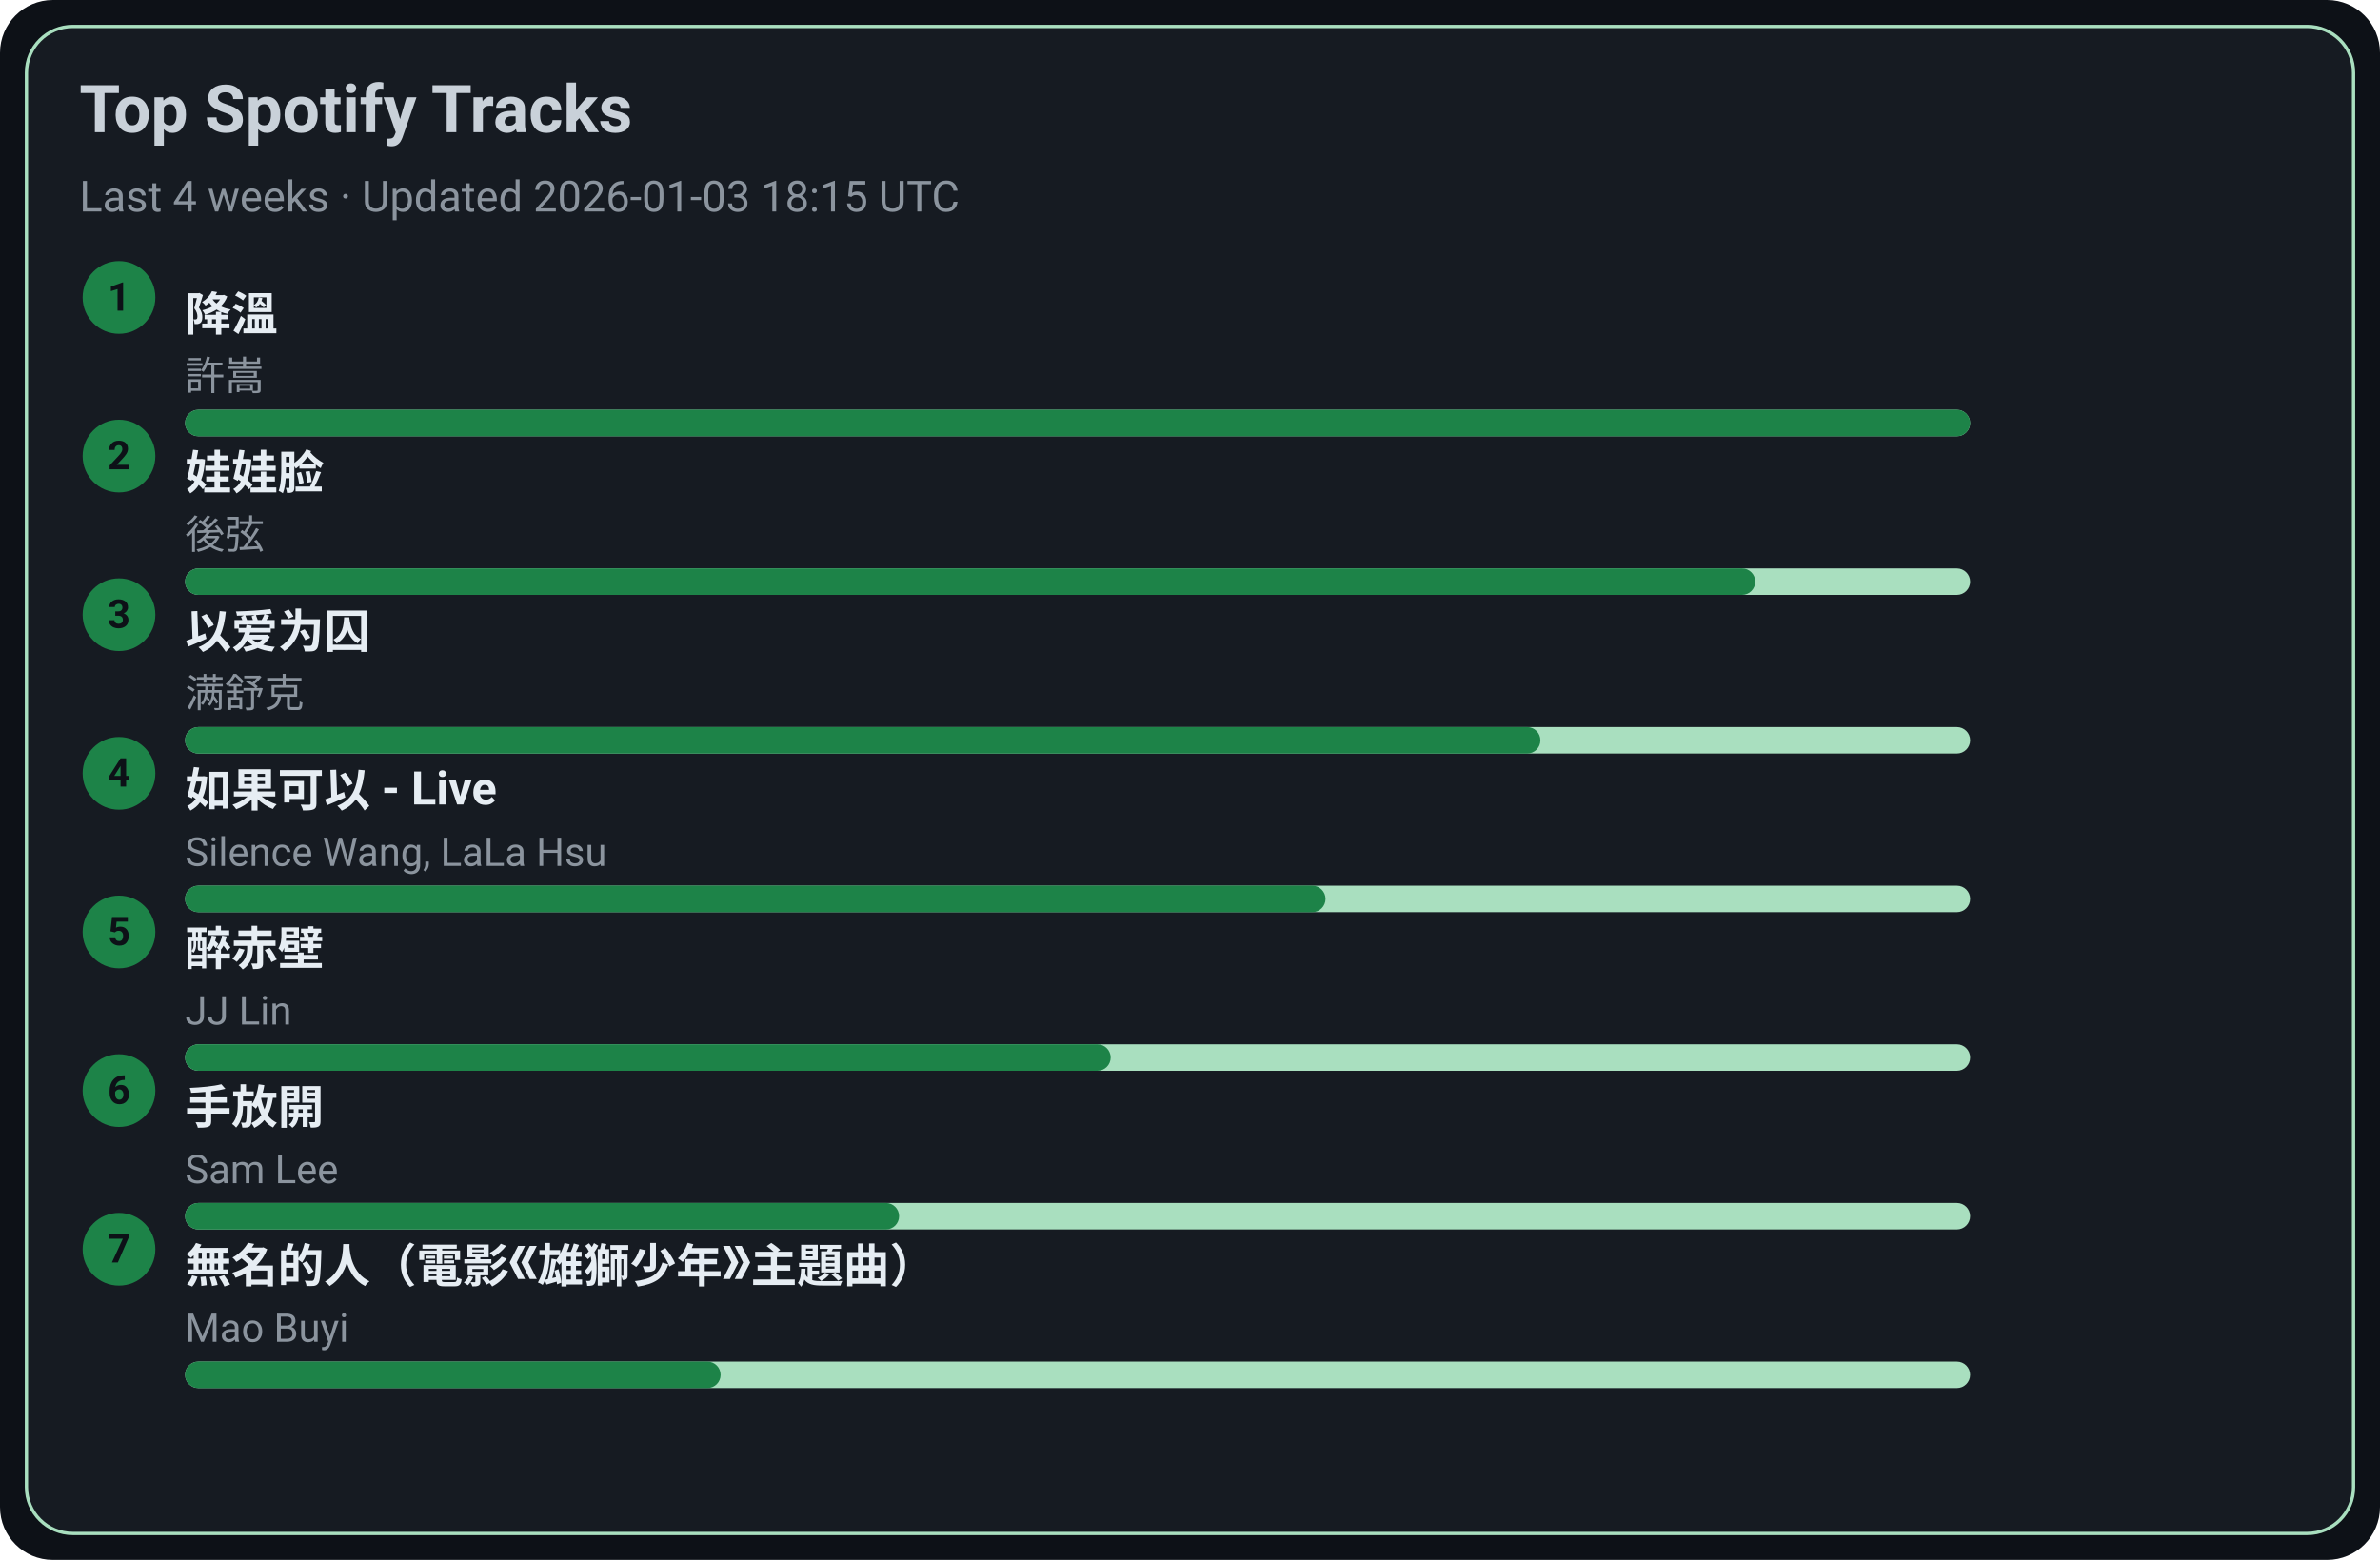
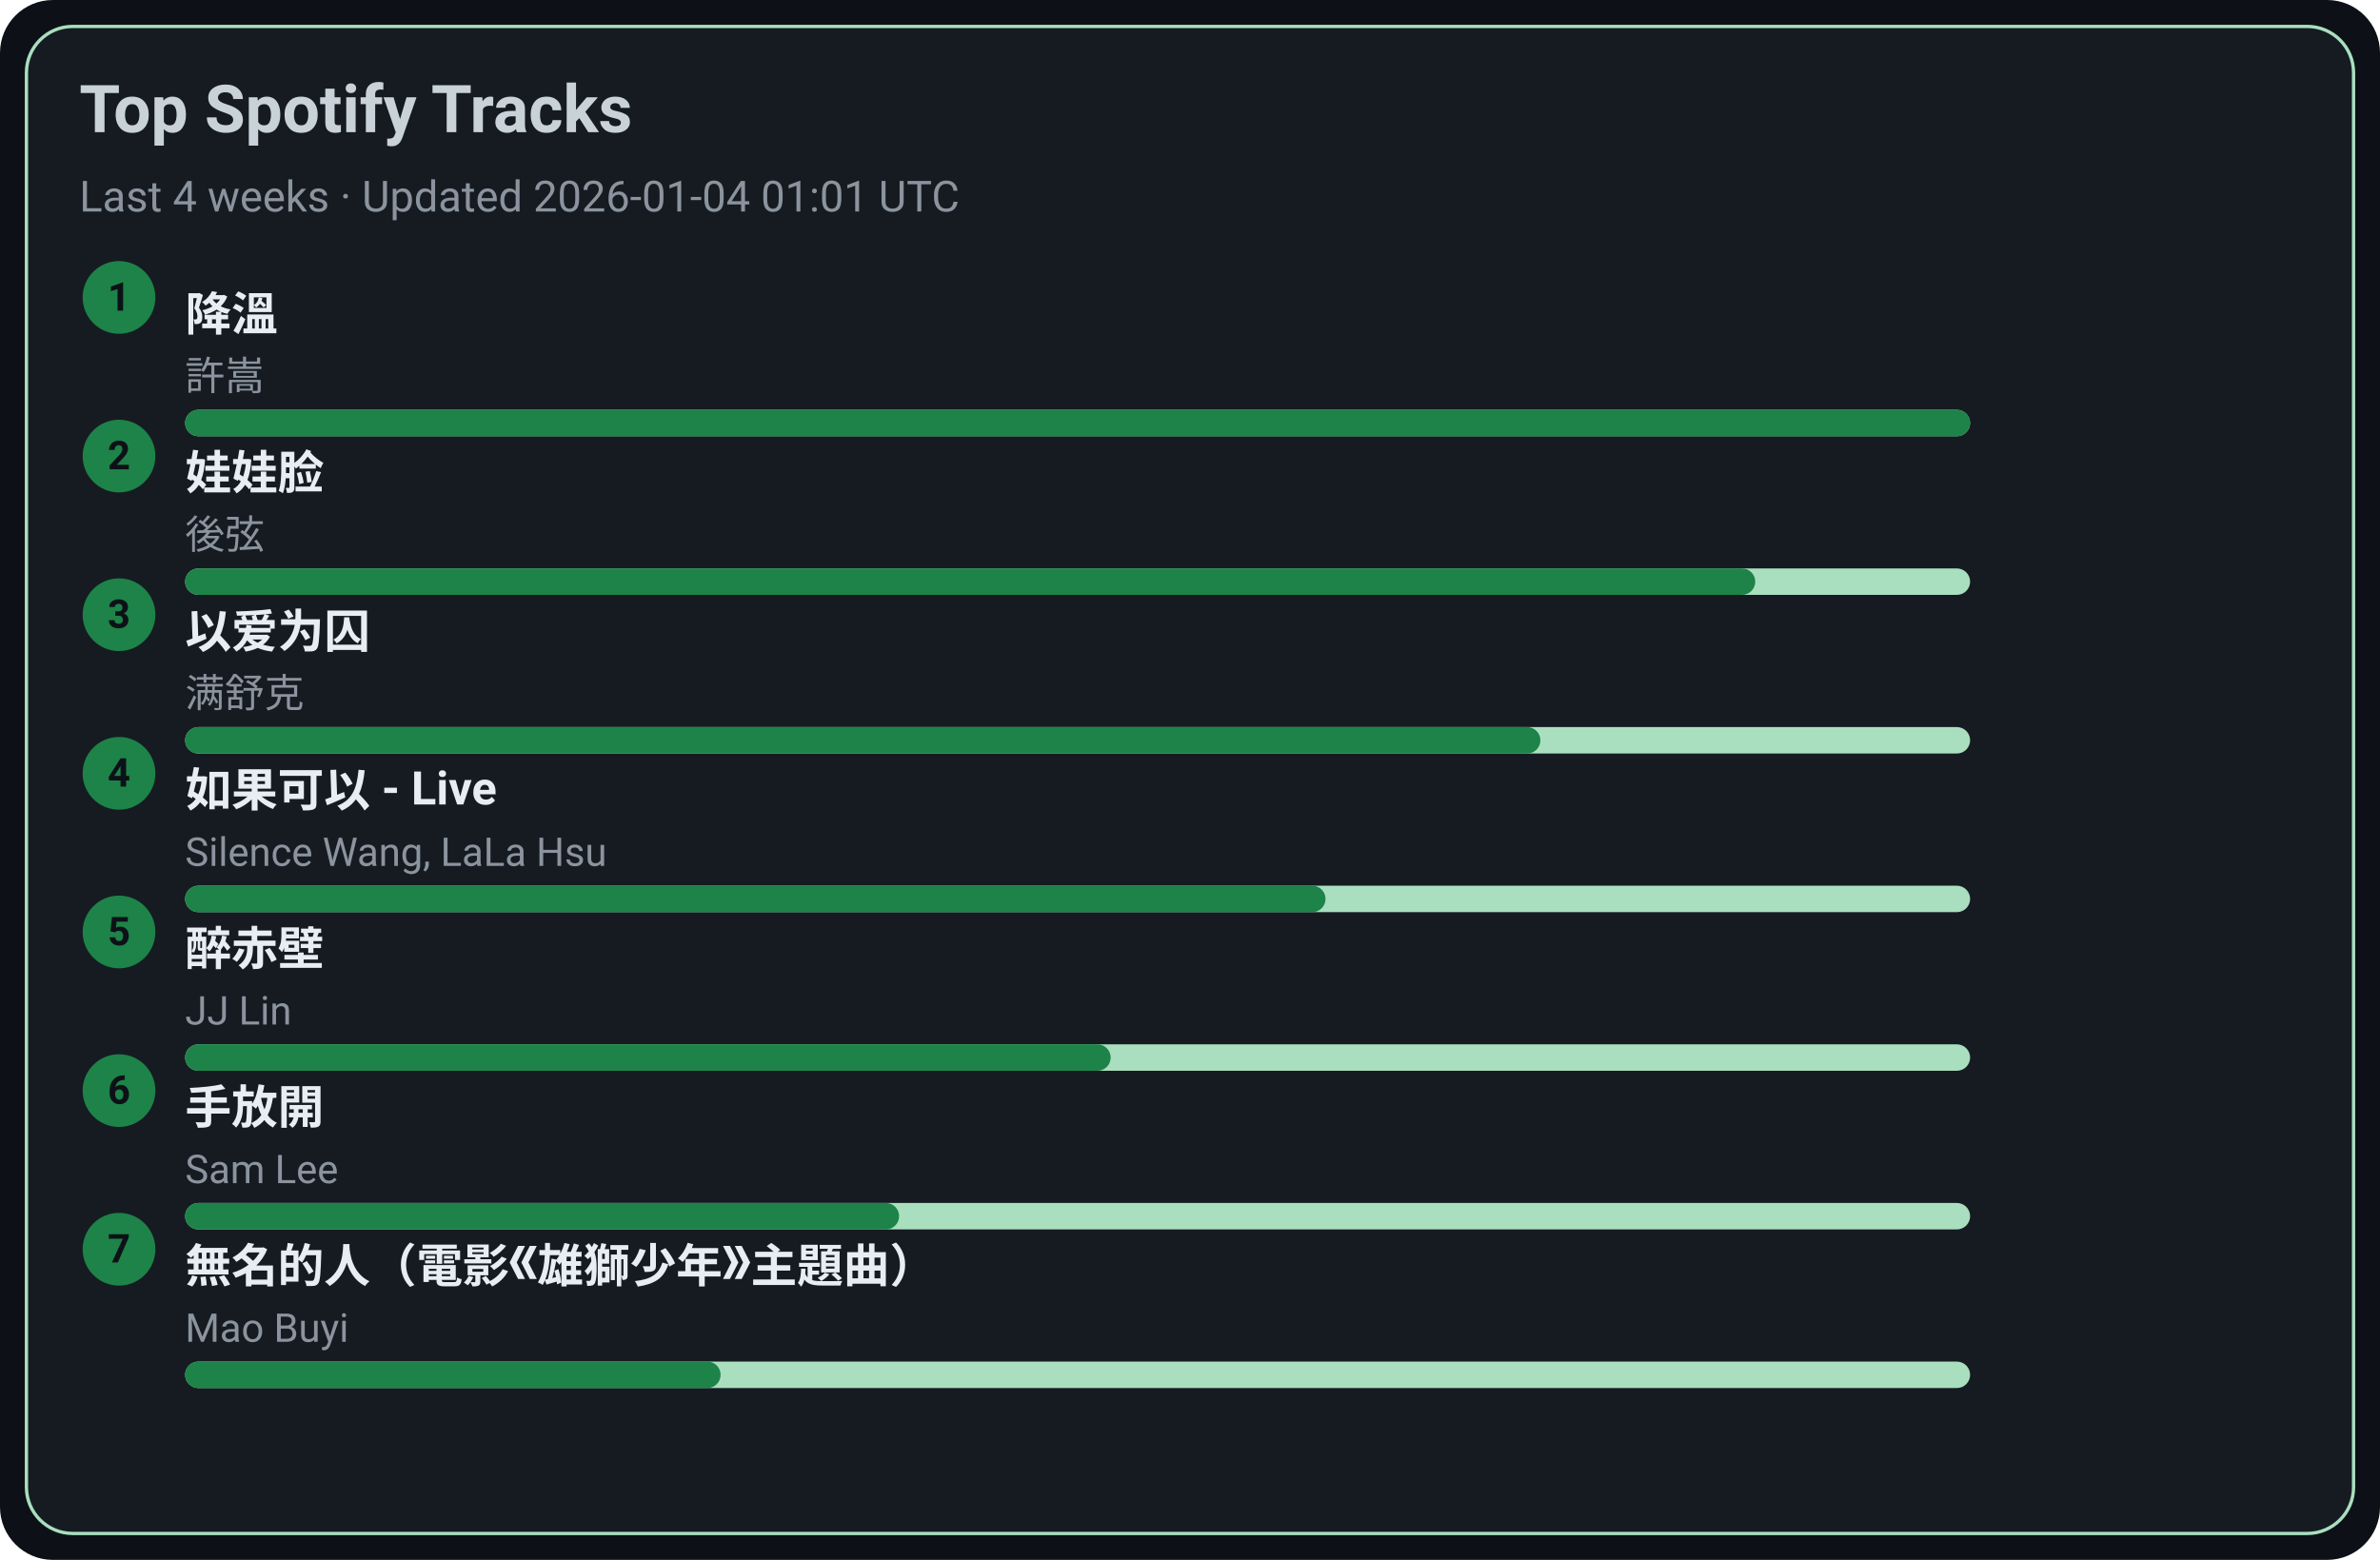
<svg xmlns="http://www.w3.org/2000/svg" width="720" height="472" viewBox="0 0 720 472">
  <style>text{font-family:-apple-system,BlinkMacSystemFont,Segoe UI,Roboto,Ubuntu,Helvetica Neue,Arial,Noto Sans,sans-serif}</style>
  <rect width="720" height="472" rx="16" fill="#0d1117" />
  <rect x="8" y="8" width="704" height="456" rx="14" fill="#161b22" stroke="#A9DFBF" />
  <text x="24" y="40" font-size="20" fill="#c9d1d9" font-weight="600">Top Spotify Tracks</text>
-   <text x="24" y="64" font-size="13" fill="#8b949e">Last 4 weeks · Updated 2026-01-03 18:15 UTC</text>
+   <text x="24" y="64" font-size="13" fill="#8b949e">Last 4 weeks · Updated 2026-01-04 01:01 UTC</text>
  <circle cx="36" cy="90" r="11" fill="#1D8348" />
  <text x="36" y="94" text-anchor="middle" font-size="12" fill="#0d1117" font-weight="700">1</text>
  <a href="https://open.spotify.com/track/2q9uhrOfyOnBa3oWR1PfYT" target="_blank" rel="noopener noreferrer">
    <text x="56" y="100" font-size="14" fill="#e6edf3" font-weight="600">降溫</text>
  </a>
  <text x="56" y="118" font-size="12" fill="#8b949e">許嵩</text>
  <rect x="56" y="124" width="540" height="8" rx="4" fill="#A9DFBF" />
  <rect x="56" y="124" width="540" height="8" rx="4" fill="#1D8348" />
  <circle cx="36" cy="138" r="11" fill="#1D8348" />
  <text x="36" y="142" text-anchor="middle" font-size="12" fill="#0d1117" font-weight="700">2</text>
  <a href="https://open.spotify.com/track/08ouEICweFmqfgPJnRIQkE" target="_blank" rel="noopener noreferrer">
    <text x="56" y="148" font-size="14" fill="#e6edf3" font-weight="600">娃娃脸</text>
  </a>
  <text x="56" y="166" font-size="12" fill="#8b949e">後弦</text>
  <rect x="56" y="172" width="540" height="8" rx="4" fill="#A9DFBF" />
  <rect x="56" y="172" width="475" height="8" rx="4" fill="#1D8348" />
  <circle cx="36" cy="186" r="11" fill="#1D8348" />
  <text x="36" y="190" text-anchor="middle" font-size="12" fill="#0d1117" font-weight="700">3</text>
  <a href="https://open.spotify.com/track/0RW2LEfGQK5BaIho6sSLqf" target="_blank" rel="noopener noreferrer">
    <text x="56" y="196" font-size="14" fill="#e6edf3" font-weight="600">以爱为囚</text>
  </a>
  <text x="56" y="214" font-size="12" fill="#8b949e">满舒克</text>
  <rect x="56" y="220" width="540" height="8" rx="4" fill="#A9DFBF" />
  <rect x="56" y="220" width="410" height="8" rx="4" fill="#1D8348" />
  <circle cx="36" cy="234" r="11" fill="#1D8348" />
  <text x="36" y="238" text-anchor="middle" font-size="12" fill="#0d1117" font-weight="700">4</text>
  <a href="https://open.spotify.com/track/6IF65dJzfmPcX7jwDegwoo" target="_blank" rel="noopener noreferrer">
    <text x="56" y="244" font-size="14" fill="#e6edf3" font-weight="600">如果可以 - Live</text>
  </a>
  <text x="56" y="262" font-size="12" fill="#8b949e">Silence Wang, LaLa Hsu</text>
  <rect x="56" y="268" width="540" height="8" rx="4" fill="#A9DFBF" />
  <rect x="56" y="268" width="345" height="8" rx="4" fill="#1D8348" />
  <circle cx="36" cy="282" r="11" fill="#1D8348" />
  <text x="36" y="286" text-anchor="middle" font-size="12" fill="#0d1117" font-weight="700">5</text>
  <a href="https://open.spotify.com/track/69lAYqbyHL1A0gctdLd9WV" target="_blank" rel="noopener noreferrer">
    <text x="56" y="292" font-size="14" fill="#e6edf3" font-weight="600">醉赤壁</text>
  </a>
  <text x="56" y="310" font-size="12" fill="#8b949e">JJ Lin</text>
  <rect x="56" y="316" width="540" height="8" rx="4" fill="#A9DFBF" />
  <rect x="56" y="316" width="280" height="8" rx="4" fill="#1D8348" />
  <circle cx="36" cy="330" r="11" fill="#1D8348" />
  <text x="36" y="334" text-anchor="middle" font-size="12" fill="#0d1117" font-weight="700">6</text>
  <a href="https://open.spotify.com/track/2Dd9EXYXI2NNrLG61OtWQv" target="_blank" rel="noopener noreferrer">
    <text x="56" y="340" font-size="14" fill="#e6edf3" font-weight="600">手放開</text>
  </a>
  <text x="56" y="358" font-size="12" fill="#8b949e">Sam Lee</text>
  <rect x="56" y="364" width="540" height="8" rx="4" fill="#A9DFBF" />
  <rect x="56" y="364" width="216" height="8" rx="4" fill="#1D8348" />
  <circle cx="36" cy="378" r="11" fill="#1D8348" />
  <text x="36" y="382" text-anchor="middle" font-size="12" fill="#0d1117" font-weight="700">7</text>
  <a href="https://open.spotify.com/track/72kP6AJqsEeSLkO640Tu7F" target="_blank" rel="noopener noreferrer">
    <text x="56" y="388" font-size="14" fill="#e6edf3" font-weight="600">無名的人（電影《雄獅少年》主題曲）</text>
  </a>
  <text x="56" y="406" font-size="12" fill="#8b949e">Mao Buyi</text>
  <rect x="56" y="412" width="540" height="8" rx="4" fill="#A9DFBF" />
  <rect x="56" y="412" width="162" height="8" rx="4" fill="#1D8348" />
</svg>
